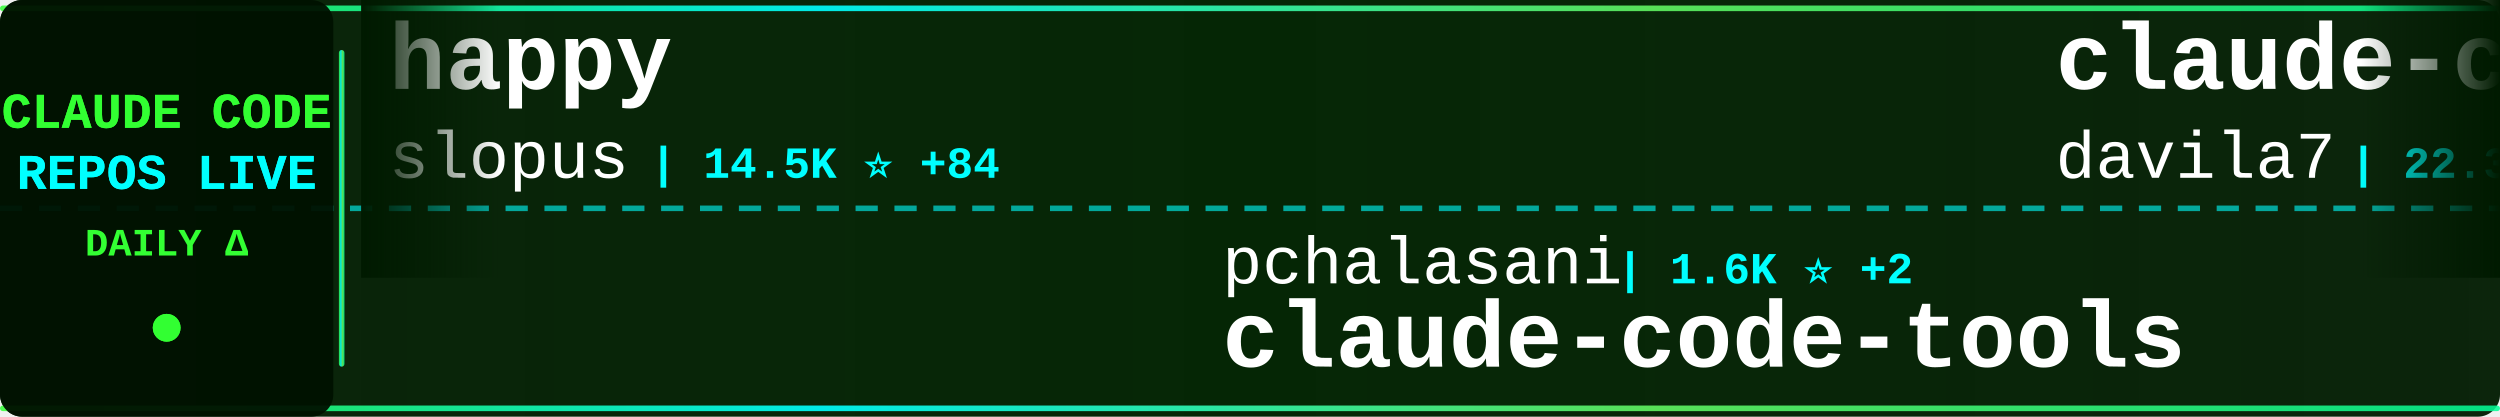
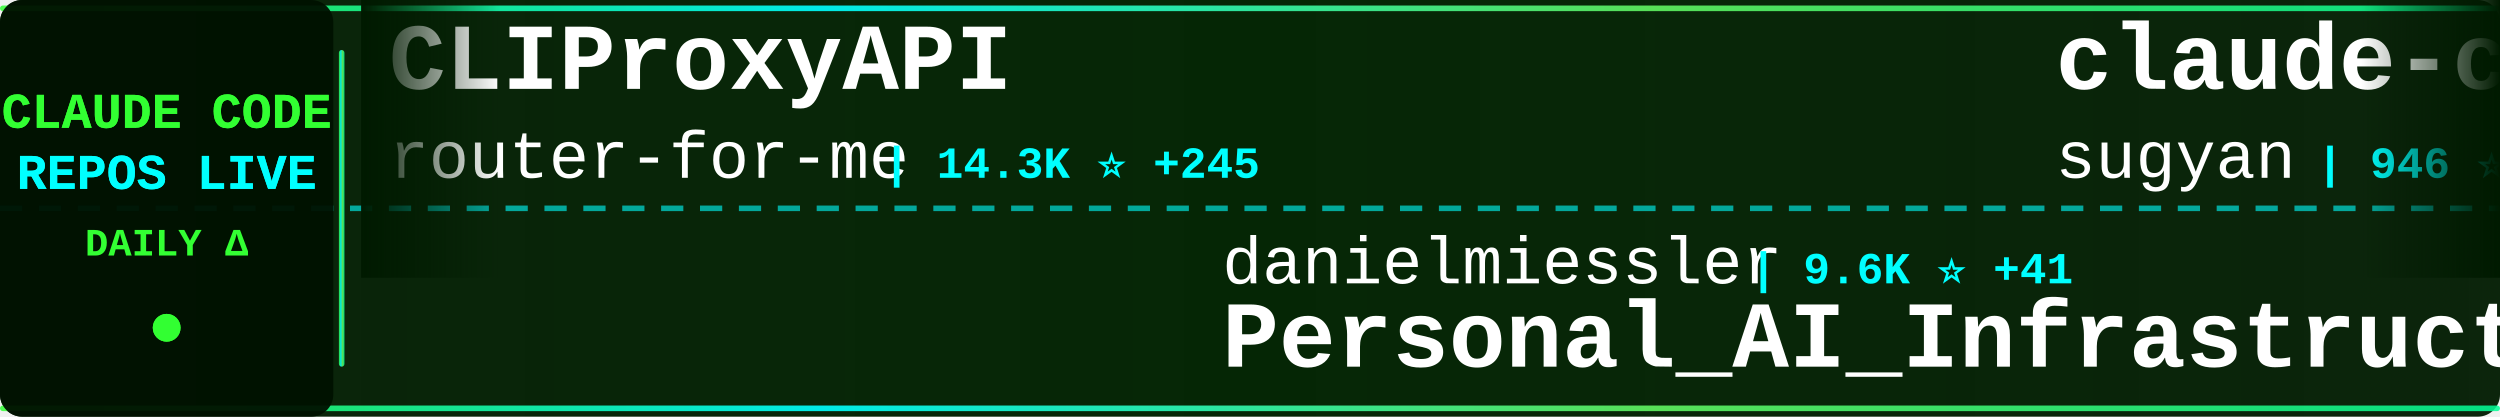
<svg xmlns="http://www.w3.org/2000/svg" width="900" height="150">
  <defs>
    <linearGradient id="tickerBg" x1="0%" y1="0%" x2="100%" y2="0%">
      <stop offset="0%" style="stop-color:#001a00;stop-opacity:0.95" />
      <stop offset="50%" style="stop-color:#002200;stop-opacity:0.98" />
      <stop offset="100%" style="stop-color:#001a00;stop-opacity:0.95" />
    </linearGradient>
    <linearGradient id="borderGrad" x1="0%" y1="0%" x2="100%" y2="0%">
      <stop offset="0%" style="stop-color:#33ff33;stop-opacity:0.85">
        <animate attributeName="stop-opacity" values="0.85;1;0.85" dur="2s" repeatCount="indefinite" />
      </stop>
      <stop offset="33%" style="stop-color:#00ffff;stop-opacity:0.9">
        <animate attributeName="stop-opacity" values="0.9;1;0.9" dur="2.2s" repeatCount="indefinite" />
      </stop>
      <stop offset="66%" style="stop-color:#66ff66;stop-opacity:0.85">
        <animate attributeName="stop-opacity" values="0.85;1;0.85" dur="1.8s" repeatCount="indefinite" />
      </stop>
      <stop offset="100%" style="stop-color:#00ff99;stop-opacity:0.85">
        <animate attributeName="stop-opacity" values="0.85;1;0.85" dur="2s" repeatCount="indefinite" />
      </stop>
    </linearGradient>
    <filter id="textGlow">
      <feGaussianBlur stdDeviation="0.1" result="coloredBlur" />
      <feMerge>
        <feMergeNode in="coloredBlur" />
        <feMergeNode in="SourceGraphic" />
      </feMerge>
    </filter>
    <filter id="metricGlow">
      <feGaussianBlur stdDeviation="0.2" result="coloredBlur" />
      <feMerge>
        <feMergeNode in="coloredBlur" />
        <feMergeNode in="SourceGraphic" />
      </feMerge>
    </filter>
    <linearGradient id="leftFade" x1="0%" y1="0%" x2="100%" y2="0%">
      <stop offset="0%" style="stop-color:#001a00;stop-opacity:1" />
      <stop offset="100%" style="stop-color:#001a00;stop-opacity:0" />
    </linearGradient>
    <linearGradient id="rightFade" x1="0%" y1="0%" x2="100%" y2="0%">
      <stop offset="0%" style="stop-color:#001a00;stop-opacity:0" />
      <stop offset="100%" style="stop-color:#001a00;stop-opacity:1" />
    </linearGradient>
  </defs>
  <rect width="900" height="150" fill="url(#tickerBg)" rx="8" />
  <rect x="0" y="2" width="900" height="2" fill="url(#borderGrad)" rx="1" />
  <rect x="0" y="146" width="900" height="2" fill="url(#borderGrad)" rx="1" />
  <line x1="0" y1="75" x2="900" y2="75" stroke="#00ffff" stroke-width="2" stroke-dasharray="8 6" opacity="0.6" />
  <rect x="0" y="0" width="120" height="150" fill="#001100" opacity="0.95" rx="8" />
  <text x="60" y="46" font-family="'Courier New', monospace" font-size="18" font-weight="bold" fill="#33ff33" text-anchor="middle" filter="url(#textGlow)">
    CLAUDE CODE
  </text>
  <text x="60" y="68" font-family="'Courier New', monospace" font-size="18" font-weight="bold" fill="#00ffff" text-anchor="middle" filter="url(#textGlow)">
    REPOS LIVE
  </text>
  <text x="60" y="92" font-family="'Courier New', monospace" font-size="14" font-weight="bold" fill="#33ff33" text-anchor="middle">
    DAILY Δ
  </text>
  <circle cx="60" cy="118" r="5" fill="#33ff33" filter="url(#metricGlow)">
    <animate attributeName="r" values="4;6;4" dur="1.5s" repeatCount="indefinite" />
    <animate attributeName="opacity" values="0.6;1;0.6" dur="1.5s" repeatCount="indefinite" />
  </circle>
  <rect x="122" y="18" width="2" height="114" fill="url(#borderGrad)" rx="1" />
  <clipPath id="tickerClip">
    <rect x="130" y="0" width="770" height="150" />
  </clipPath>
  <g clip-path="url(#tickerClip)">
    <g id="tickerItems">
      <animateTransform attributeName="transform" attributeType="XML" type="translate" from="0 0" to="-3000 0" dur="54s" repeatCount="indefinite" />
      <g transform="translate(0, 0)">
-         <text x="140" y="32" font-family="'Courier New', monospace" font-size="34" font-weight="bold" fill="#ffffff">happy</text>
-         <text x="140" y="64" font-family="'Courier New', monospace" font-size="24" font-weight="normal" fill="#ffffff" opacity="1.0">slopus</text>
-         <text x="234" y="64" font-family="'Courier New', monospace" font-size="16" font-weight="bold" fill="#00ffff"> | 14.5K ⭐ +84</text>
+         <text x="140" y="32" font-family="'Courier New', monospace" font-size="34" font-weight="bold" fill="#ffffff">CLIProxyAPI</text>
+         <text x="140" y="64" font-family="'Courier New', monospace" font-size="24" font-weight="normal" fill="#ffffff" opacity="1.0">router-for-me</text>
+         <text x="318" y="64" font-family="'Courier New', monospace" font-size="16" font-weight="bold" fill="#00ffff"> | 14.3K ⭐ +245</text>
      </g>
      <g transform="translate(300, 0)">
-         <text x="140" y="102" font-family="'Courier New', monospace" font-size="24" font-weight="normal" fill="#ffffff" opacity="1.0">pchalasani</text>
-         <text x="282" y="102" font-family="'Courier New', monospace" font-size="16" font-weight="bold" fill="#00ffff"> | 1.6K ⭐ +2</text>
-         <text x="140" y="132" font-family="'Courier New', monospace" font-size="34" font-weight="bold" fill="#ffffff">claude-code-tools</text>
+         <text x="140" y="102" font-family="'Courier New', monospace" font-size="24" font-weight="normal" fill="#ffffff" opacity="1.0">danielmiessler</text>
+         <text x="330" y="102" font-family="'Courier New', monospace" font-size="16" font-weight="bold" fill="#00ffff"> | 9.6K ⭐ +41</text>
+         <text x="140" y="132" font-family="'Courier New', monospace" font-size="34" font-weight="bold" fill="#ffffff">Personal_AI_Infrastructu...</text>
      </g>
      <g transform="translate(600, 0)">
-         <text x="140" y="32" font-family="'Courier New', monospace" font-size="34" font-weight="bold" fill="#ffffff">claude-code-templates</text>
-         <text x="140" y="64" font-family="'Courier New', monospace" font-size="24" font-weight="normal" fill="#ffffff" opacity="1.0">davila7</text>
-         <text x="246" y="64" font-family="'Courier New', monospace" font-size="16" font-weight="bold" fill="#00ffff"> | 22.3K ⭐ +75</text>
+         <text x="140" y="32" font-family="'Courier New', monospace" font-size="34" font-weight="bold" fill="#ffffff">claude-code-webui</text>
+         <text x="140" y="64" font-family="'Courier New', monospace" font-size="24" font-weight="normal" fill="#ffffff" opacity="1.0">sugyan</text>
+         <text x="234" y="64" font-family="'Courier New', monospace" font-size="16" font-weight="bold" fill="#00ffff"> | 946 ⭐</text>
      </g>
      <g transform="translate(900, 0)">
-         <text x="140" y="102" font-family="'Courier New', monospace" font-size="24" font-weight="normal" fill="#ffffff" opacity="1.0">https-deeplearning-ai</text>
-         <text x="414" y="102" font-family="'Courier New', monospace" font-size="16" font-weight="bold" fill="#00ffff"> | 442 ⭐ +1</text>
-         <text x="140" y="132" font-family="'Courier New', monospace" font-size="34" font-weight="bold" fill="#ffffff">sc-claude-code-files</text>
+         <text x="140" y="102" font-family="'Courier New', monospace" font-size="24" font-weight="normal" fill="#ffffff" opacity="1.0">superdesigndev</text>
+         <text x="330" y="102" font-family="'Courier New', monospace" font-size="16" font-weight="bold" fill="#00ffff"> | 6.1K ⭐ +3</text>
+         <text x="140" y="132" font-family="'Courier New', monospace" font-size="34" font-weight="bold" fill="#ffffff">superdesign</text>
      </g>
      <g transform="translate(1200, 0)">
-         <text x="140" y="32" font-family="'Courier New', monospace" font-size="34" font-weight="bold" fill="#ffffff">Claudable</text>
-         <text x="140" y="64" font-family="'Courier New', monospace" font-size="24" font-weight="normal" fill="#ffffff" opacity="1.0">opactorai</text>
-         <text x="270" y="64" font-family="'Courier New', monospace" font-size="16" font-weight="bold" fill="#00ffff"> | 3.8K ⭐ +4</text>
+         <text x="140" y="32" font-family="'Courier New', monospace" font-size="34" font-weight="bold" fill="#ffffff">cc</text>
+         <text x="140" y="64" font-family="'Courier New', monospace" font-size="24" font-weight="normal" fill="#ffffff" opacity="1.0">kn1026</text>
+         <text x="234" y="64" font-family="'Courier New', monospace" font-size="16" font-weight="bold" fill="#00ffff"> | 704 ⭐</text>
      </g>
      <g transform="translate(1500, 0)">
-         <text x="140" y="102" font-family="'Courier New', monospace" font-size="24" font-weight="normal" fill="#ffffff" opacity="1.0">anthropics</text>
-         <text x="282" y="102" font-family="'Courier New', monospace" font-size="16" font-weight="bold" fill="#00ffff"> | 6.1K ⭐ +22</text>
-         <text x="140" y="132" font-family="'Courier New', monospace" font-size="34" font-weight="bold" fill="#ffffff">claude-code-action</text>
+         <text x="140" y="102" font-family="'Courier New', monospace" font-size="24" font-weight="normal" fill="#ffffff" opacity="1.0">zebbern</text>
+         <text x="246" y="102" font-family="'Courier New', monospace" font-size="16" font-weight="bold" fill="#00ffff"> | 3.5K ⭐ +7</text>
+         <text x="140" y="132" font-family="'Courier New', monospace" font-size="34" font-weight="bold" fill="#ffffff">claude-code-guide</text>
      </g>
      <g transform="translate(1800, 0)">
-         <text x="140" y="32" font-family="'Courier New', monospace" font-size="34" font-weight="bold" fill="#ffffff">claude-code-mcp</text>
-         <text x="140" y="64" font-family="'Courier New', monospace" font-size="24" font-weight="normal" fill="#ffffff" opacity="1.0">steipete</text>
-         <text x="258" y="64" font-family="'Courier New', monospace" font-size="16" font-weight="bold" fill="#00ffff"> | 1.2K ⭐ +4</text>
+         <text x="140" y="32" font-family="'Courier New', monospace" font-size="34" font-weight="bold" fill="#ffffff">superpowers</text>
+         <text x="140" y="64" font-family="'Courier New', monospace" font-size="24" font-weight="normal" fill="#ffffff" opacity="1.0">obra</text>
+         <text x="210" y="64" font-family="'Courier New', monospace" font-size="16" font-weight="bold" fill="#00ffff"> | 73.7K ⭐ +640</text>
      </g>
      <g transform="translate(2100, 0)">
-         <text x="140" y="102" font-family="'Courier New', monospace" font-size="24" font-weight="normal" fill="#ffffff" opacity="1.0">diet103</text>
-         <text x="246" y="102" font-family="'Courier New', monospace" font-size="16" font-weight="bold" fill="#00ffff"> | 9.2K ⭐ +9</text>
-         <text x="140" y="132" font-family="'Courier New', monospace" font-size="34" font-weight="bold" fill="#ffffff">claude-code-infrastructu...</text>
+         <text x="140" y="102" font-family="'Courier New', monospace" font-size="24" font-weight="normal" fill="#ffffff" opacity="1.0">nishimoto265</text>
+         <text x="306" y="102" font-family="'Courier New', monospace" font-size="16" font-weight="bold" fill="#00ffff"> | 493 ⭐</text>
+         <text x="140" y="132" font-family="'Courier New', monospace" font-size="34" font-weight="bold" fill="#ffffff">Claude-Code-Communicatio...</text>
      </g>
      <g transform="translate(2400, 0)">
-         <text x="140" y="32" font-family="'Courier New', monospace" font-size="34" font-weight="bold" fill="#ffffff">oh-my-claudecode</text>
-         <text x="140" y="64" font-family="'Courier New', monospace" font-size="24" font-weight="normal" fill="#ffffff" opacity="1.0">Yeachan-Heo</text>
-         <text x="294" y="64" font-family="'Courier New', monospace" font-size="16" font-weight="bold" fill="#00ffff"> | 8.8K ⭐ +93</text>
+         <text x="140" y="32" font-family="'Courier New', monospace" font-size="34" font-weight="bold" fill="#ffffff">claude-code-ide.el</text>
+         <text x="140" y="64" font-family="'Courier New', monospace" font-size="24" font-weight="normal" fill="#ffffff" opacity="1.0">manzaltu</text>
+         <text x="258" y="64" font-family="'Courier New', monospace" font-size="16" font-weight="bold" fill="#00ffff"> | 1.4K ⭐ +2</text>
      </g>
      <g transform="translate(2700, 0)">
-         <text x="140" y="102" font-family="'Courier New', monospace" font-size="24" font-weight="normal" fill="#ffffff" opacity="1.0">feiskyer</text>
-         <text x="258" y="102" font-family="'Courier New', monospace" font-size="16" font-weight="bold" fill="#00ffff"> | 1.3K ⭐ +2</text>
-         <text x="140" y="132" font-family="'Courier New', monospace" font-size="34" font-weight="bold" fill="#ffffff">claude-code-settings</text>
+         <text x="140" y="102" font-family="'Courier New', monospace" font-size="24" font-weight="normal" fill="#ffffff" opacity="1.0">qwibitai</text>
+         <text x="258" y="102" font-family="'Courier New', monospace" font-size="16" font-weight="bold" fill="#00ffff"> | 20.3K ⭐ +364</text>
+         <text x="140" y="132" font-family="'Courier New', monospace" font-size="34" font-weight="bold" fill="#ffffff">nanoclaw</text>
      </g>
      <g transform="translate(3000, 0)">
-         <text x="140" y="32" font-family="'Courier New', monospace" font-size="34" font-weight="bold" fill="#ffffff">happy</text>
-         <text x="140" y="64" font-family="'Courier New', monospace" font-size="24" font-weight="normal" fill="#ffffff" opacity="1.0">slopus</text>
-         <text x="234" y="64" font-family="'Courier New', monospace" font-size="16" font-weight="bold" fill="#00ffff"> | 14.5K ⭐ +84</text>
+         <text x="140" y="32" font-family="'Courier New', monospace" font-size="34" font-weight="bold" fill="#ffffff">CLIProxyAPI</text>
+         <text x="140" y="64" font-family="'Courier New', monospace" font-size="24" font-weight="normal" fill="#ffffff" opacity="1.0">router-for-me</text>
+         <text x="318" y="64" font-family="'Courier New', monospace" font-size="16" font-weight="bold" fill="#00ffff"> | 14.3K ⭐ +245</text>
      </g>
      <g transform="translate(3300, 0)">
-         <text x="140" y="102" font-family="'Courier New', monospace" font-size="24" font-weight="normal" fill="#ffffff" opacity="1.0">pchalasani</text>
-         <text x="282" y="102" font-family="'Courier New', monospace" font-size="16" font-weight="bold" fill="#00ffff"> | 1.6K ⭐ +2</text>
-         <text x="140" y="132" font-family="'Courier New', monospace" font-size="34" font-weight="bold" fill="#ffffff">claude-code-tools</text>
+         <text x="140" y="102" font-family="'Courier New', monospace" font-size="24" font-weight="normal" fill="#ffffff" opacity="1.0">danielmiessler</text>
+         <text x="330" y="102" font-family="'Courier New', monospace" font-size="16" font-weight="bold" fill="#00ffff"> | 9.6K ⭐ +41</text>
+         <text x="140" y="132" font-family="'Courier New', monospace" font-size="34" font-weight="bold" fill="#ffffff">Personal_AI_Infrastructu...</text>
      </g>
      <g transform="translate(3600, 0)">
-         <text x="140" y="32" font-family="'Courier New', monospace" font-size="34" font-weight="bold" fill="#ffffff">claude-code-templates</text>
-         <text x="140" y="64" font-family="'Courier New', monospace" font-size="24" font-weight="normal" fill="#ffffff" opacity="1.0">davila7</text>
-         <text x="246" y="64" font-family="'Courier New', monospace" font-size="16" font-weight="bold" fill="#00ffff"> | 22.3K ⭐ +75</text>
+         <text x="140" y="32" font-family="'Courier New', monospace" font-size="34" font-weight="bold" fill="#ffffff">claude-code-webui</text>
+         <text x="140" y="64" font-family="'Courier New', monospace" font-size="24" font-weight="normal" fill="#ffffff" opacity="1.0">sugyan</text>
+         <text x="234" y="64" font-family="'Courier New', monospace" font-size="16" font-weight="bold" fill="#00ffff"> | 946 ⭐</text>
      </g>
      <g transform="translate(3900, 0)">
-         <text x="140" y="102" font-family="'Courier New', monospace" font-size="24" font-weight="normal" fill="#ffffff" opacity="1.0">https-deeplearning-ai</text>
-         <text x="414" y="102" font-family="'Courier New', monospace" font-size="16" font-weight="bold" fill="#00ffff"> | 442 ⭐ +1</text>
-         <text x="140" y="132" font-family="'Courier New', monospace" font-size="34" font-weight="bold" fill="#ffffff">sc-claude-code-files</text>
+         <text x="140" y="102" font-family="'Courier New', monospace" font-size="24" font-weight="normal" fill="#ffffff" opacity="1.0">superdesigndev</text>
+         <text x="330" y="102" font-family="'Courier New', monospace" font-size="16" font-weight="bold" fill="#00ffff"> | 6.1K ⭐ +3</text>
+         <text x="140" y="132" font-family="'Courier New', monospace" font-size="34" font-weight="bold" fill="#ffffff">superdesign</text>
      </g>
    </g>
  </g>
  <rect x="130" y="0" width="50" height="100" fill="url(#leftFade)" />
  <rect x="850" y="0" width="50" height="100" fill="url(#rightFade)" />
</svg>
